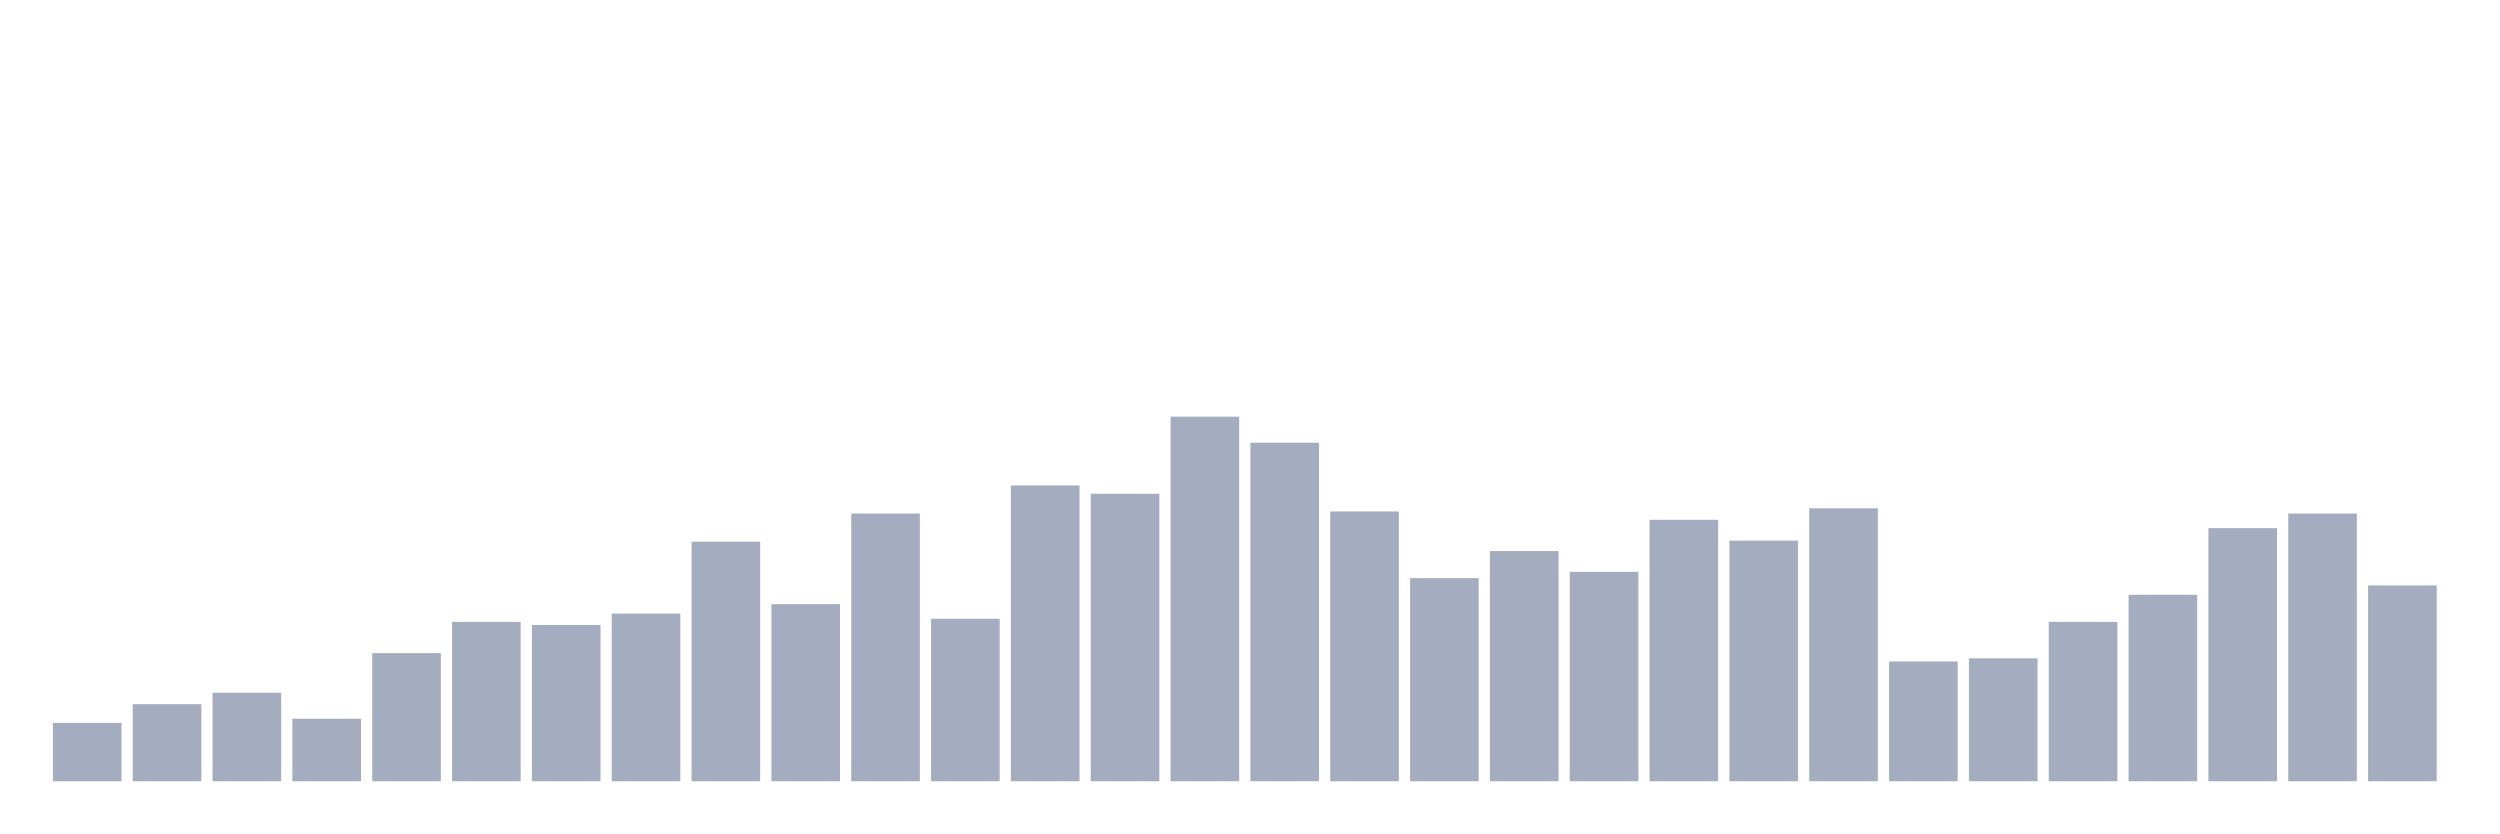
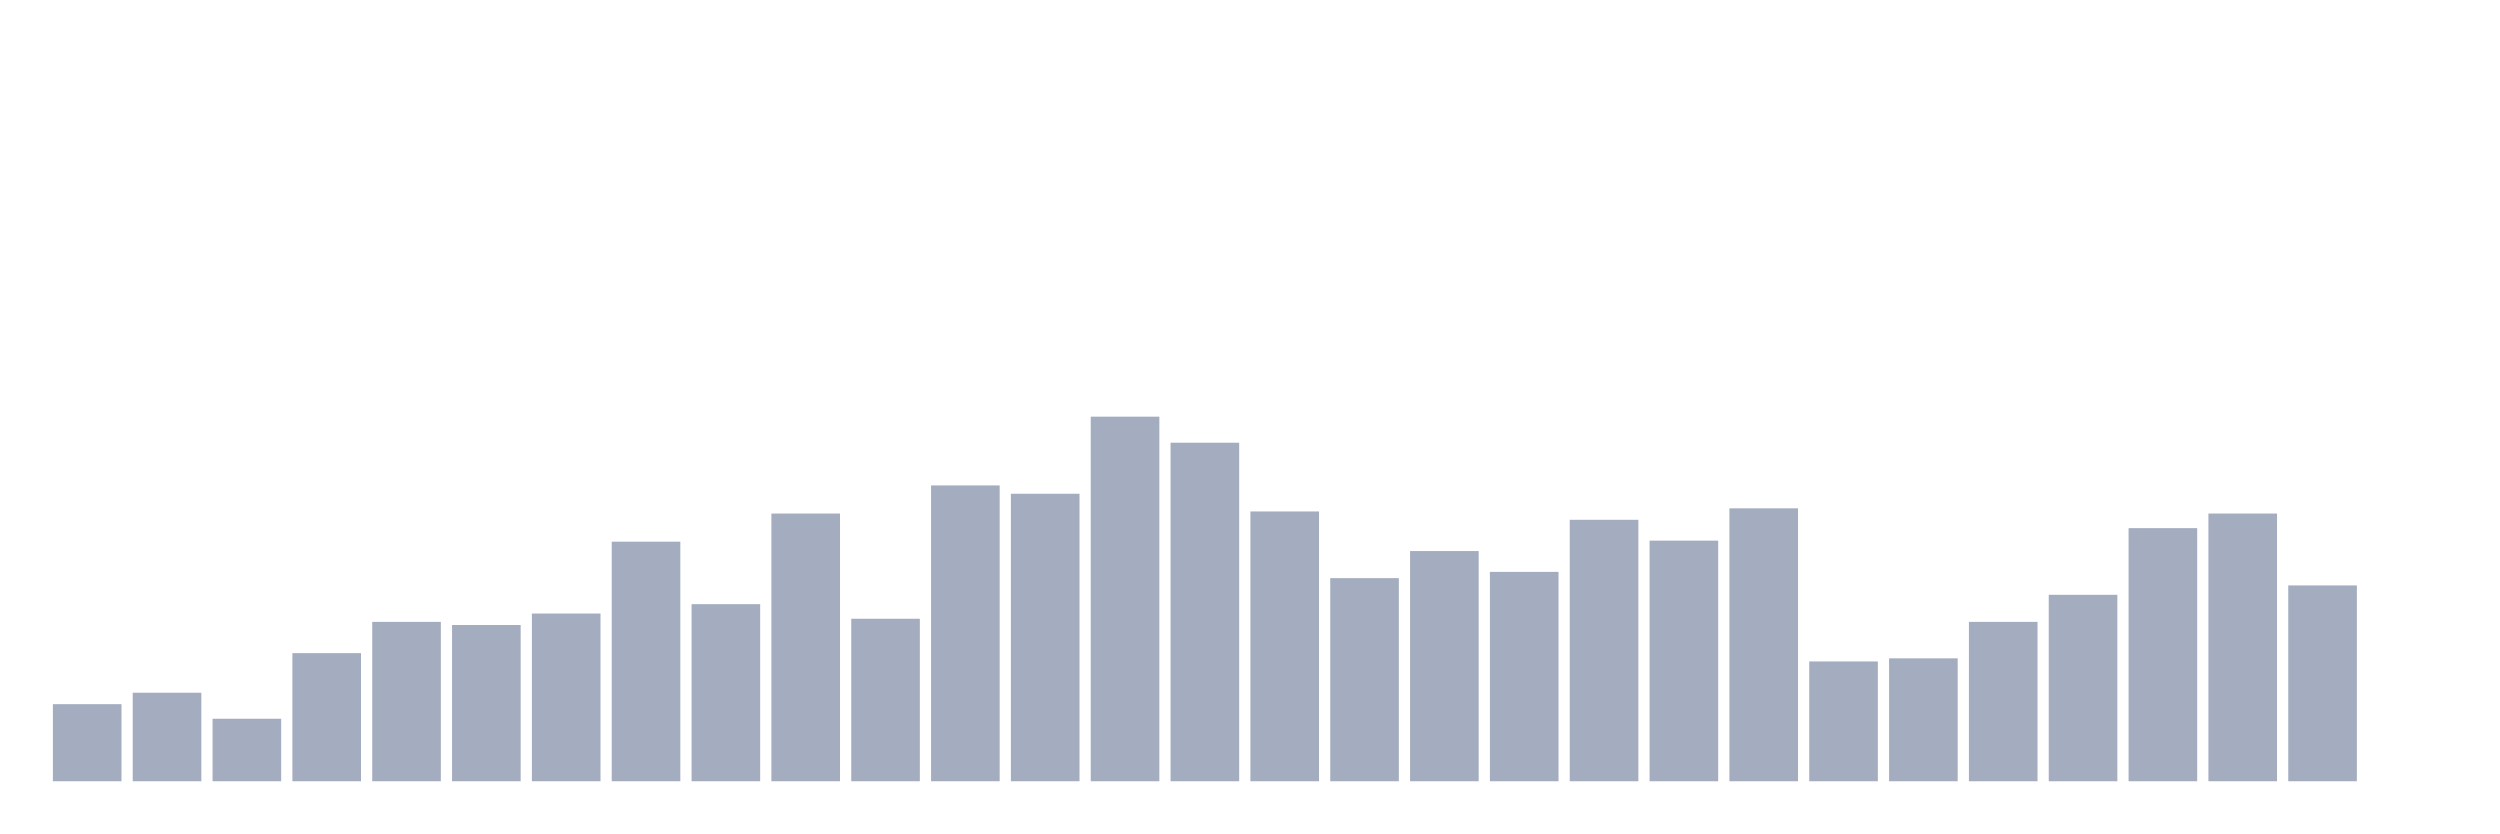
<svg xmlns="http://www.w3.org/2000/svg" viewBox="0 0 480 160">
  <g transform="translate(10,10)">
-     <rect class="bar" x="0.153" width="13.175" y="128.8" height="11.2" fill="rgb(164,173,192)" />
-     <rect class="bar" x="15.482" width="13.175" y="125.2" height="14.8" fill="rgb(164,173,192)" />
-     <rect class="bar" x="30.81" width="13.175" y="123" height="17" fill="rgb(164,173,192)" />
-     <rect class="bar" x="46.138" width="13.175" y="128" height="12" fill="rgb(164,173,192)" />
-     <rect class="bar" x="61.466" width="13.175" y="115.4" height="24.6" fill="rgb(164,173,192)" />
-     <rect class="bar" x="76.794" width="13.175" y="109.4" height="30.6" fill="rgb(164,173,192)" />
-     <rect class="bar" x="92.123" width="13.175" y="110" height="30" fill="rgb(164,173,192)" />
-     <rect class="bar" x="107.451" width="13.175" y="107.8" height="32.2" fill="rgb(164,173,192)" />
-     <rect class="bar" x="122.779" width="13.175" y="94" height="46" fill="rgb(164,173,192)" />
-     <rect class="bar" x="138.107" width="13.175" y="106" height="34" fill="rgb(164,173,192)" />
-     <rect class="bar" x="153.436" width="13.175" y="88.6" height="51.4" fill="rgb(164,173,192)" />
-     <rect class="bar" x="168.764" width="13.175" y="108.8" height="31.2" fill="rgb(164,173,192)" />
-     <rect class="bar" x="184.092" width="13.175" y="83.2" height="56.8" fill="rgb(164,173,192)" />
-     <rect class="bar" x="199.42" width="13.175" y="84.8" height="55.2" fill="rgb(164,173,192)" />
-     <rect class="bar" x="214.748" width="13.175" y="70" height="70" fill="rgb(164,173,192)" />
-     <rect class="bar" x="230.077" width="13.175" y="75" height="65" fill="rgb(164,173,192)" />
-     <rect class="bar" x="245.405" width="13.175" y="88.2" height="51.8" fill="rgb(164,173,192)" />
-     <rect class="bar" x="260.733" width="13.175" y="101" height="39" fill="rgb(164,173,192)" />
-     <rect class="bar" x="276.061" width="13.175" y="95.8" height="44.2" fill="rgb(164,173,192)" />
-     <rect class="bar" x="291.39" width="13.175" y="99.8" height="40.2" fill="rgb(164,173,192)" />
-     <rect class="bar" x="306.718" width="13.175" y="89.8" height="50.2" fill="rgb(164,173,192)" />
-     <rect class="bar" x="322.046" width="13.175" y="93.8" height="46.2" fill="rgb(164,173,192)" />
-     <rect class="bar" x="337.374" width="13.175" y="87.6" height="52.4" fill="rgb(164,173,192)" />
-     <rect class="bar" x="352.702" width="13.175" y="117" height="23" fill="rgb(164,173,192)" />
-     <rect class="bar" x="368.031" width="13.175" y="116.4" height="23.6" fill="rgb(164,173,192)" />
-     <rect class="bar" x="383.359" width="13.175" y="109.4" height="30.6" fill="rgb(164,173,192)" />
-     <rect class="bar" x="398.687" width="13.175" y="104.2" height="35.8" fill="rgb(164,173,192)" />
-     <rect class="bar" x="414.015" width="13.175" y="91.4" height="48.6" fill="rgb(164,173,192)" />
-     <rect class="bar" x="429.344" width="13.175" y="88.6" height="51.4" fill="rgb(164,173,192)" />
-     <rect class="bar" x="444.672" width="13.175" y="102.4" height="37.6" fill="rgb(164,173,192)" />
+     <rect class="bar" x="0.153" width="13.175" y="125.2" height="14.8" fill="rgb(164,173,192)" />
+     <rect class="bar" x="15.482" width="13.175" y="123" height="17" fill="rgb(164,173,192)" />
+     <rect class="bar" x="30.81" width="13.175" y="128" height="12" fill="rgb(164,173,192)" />
+     <rect class="bar" x="46.138" width="13.175" y="115.4" height="24.6" fill="rgb(164,173,192)" />
+     <rect class="bar" x="61.466" width="13.175" y="109.4" height="30.6" fill="rgb(164,173,192)" />
+     <rect class="bar" x="76.794" width="13.175" y="110" height="30" fill="rgb(164,173,192)" />
+     <rect class="bar" x="92.123" width="13.175" y="107.8" height="32.2" fill="rgb(164,173,192)" />
+     <rect class="bar" x="107.451" width="13.175" y="94" height="46" fill="rgb(164,173,192)" />
+     <rect class="bar" x="122.779" width="13.175" y="106" height="34" fill="rgb(164,173,192)" />
+     <rect class="bar" x="138.107" width="13.175" y="88.6" height="51.4" fill="rgb(164,173,192)" />
+     <rect class="bar" x="153.436" width="13.175" y="108.8" height="31.2" fill="rgb(164,173,192)" />
+     <rect class="bar" x="168.764" width="13.175" y="83.2" height="56.8" fill="rgb(164,173,192)" />
+     <rect class="bar" x="184.092" width="13.175" y="84.8" height="55.2" fill="rgb(164,173,192)" />
+     <rect class="bar" x="199.42" width="13.175" y="70" height="70" fill="rgb(164,173,192)" />
+     <rect class="bar" x="214.748" width="13.175" y="75" height="65" fill="rgb(164,173,192)" />
+     <rect class="bar" x="230.077" width="13.175" y="88.2" height="51.8" fill="rgb(164,173,192)" />
+     <rect class="bar" x="245.405" width="13.175" y="101" height="39" fill="rgb(164,173,192)" />
+     <rect class="bar" x="260.733" width="13.175" y="95.8" height="44.2" fill="rgb(164,173,192)" />
+     <rect class="bar" x="276.061" width="13.175" y="99.8" height="40.2" fill="rgb(164,173,192)" />
+     <rect class="bar" x="291.39" width="13.175" y="89.8" height="50.2" fill="rgb(164,173,192)" />
+     <rect class="bar" x="306.718" width="13.175" y="93.8" height="46.2" fill="rgb(164,173,192)" />
+     <rect class="bar" x="322.046" width="13.175" y="87.6" height="52.4" fill="rgb(164,173,192)" />
+     <rect class="bar" x="337.374" width="13.175" y="117" height="23" fill="rgb(164,173,192)" />
+     <rect class="bar" x="352.702" width="13.175" y="116.4" height="23.6" fill="rgb(164,173,192)" />
+     <rect class="bar" x="368.031" width="13.175" y="109.4" height="30.6" fill="rgb(164,173,192)" />
+     <rect class="bar" x="383.359" width="13.175" y="104.2" height="35.8" fill="rgb(164,173,192)" />
+     <rect class="bar" x="398.687" width="13.175" y="91.4" height="48.6" fill="rgb(164,173,192)" />
+     <rect class="bar" x="414.015" width="13.175" y="88.6" height="51.4" fill="rgb(164,173,192)" />
+     <rect class="bar" x="429.344" width="13.175" y="102.4" height="37.6" fill="rgb(164,173,192)" />
+     <rect class="bar" x="444.672" width="13.175" y="140" height="0" fill="rgb(164,173,192)" />
  </g>
</svg>
